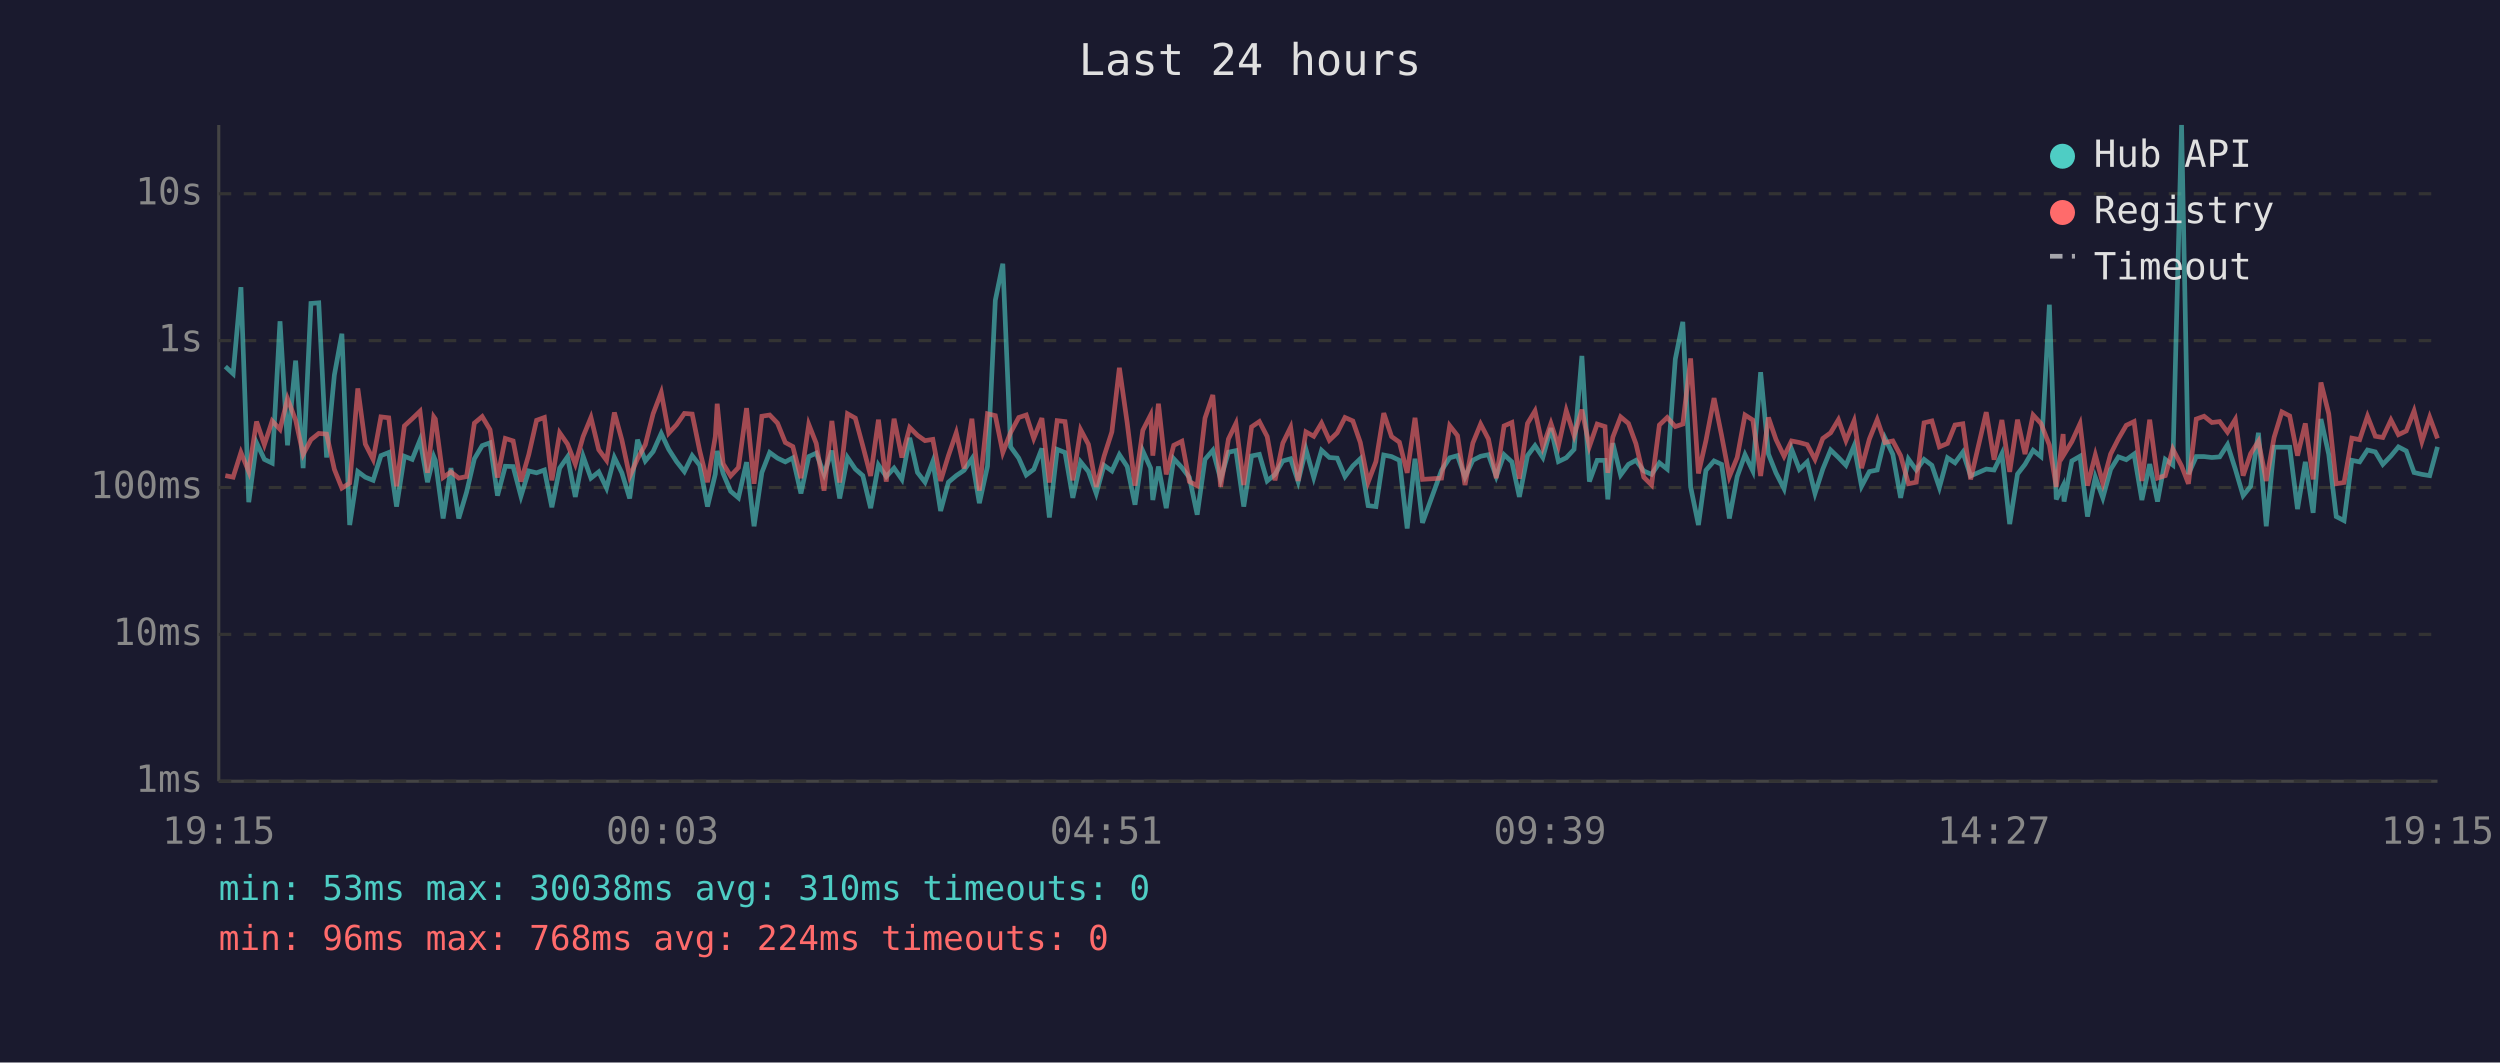
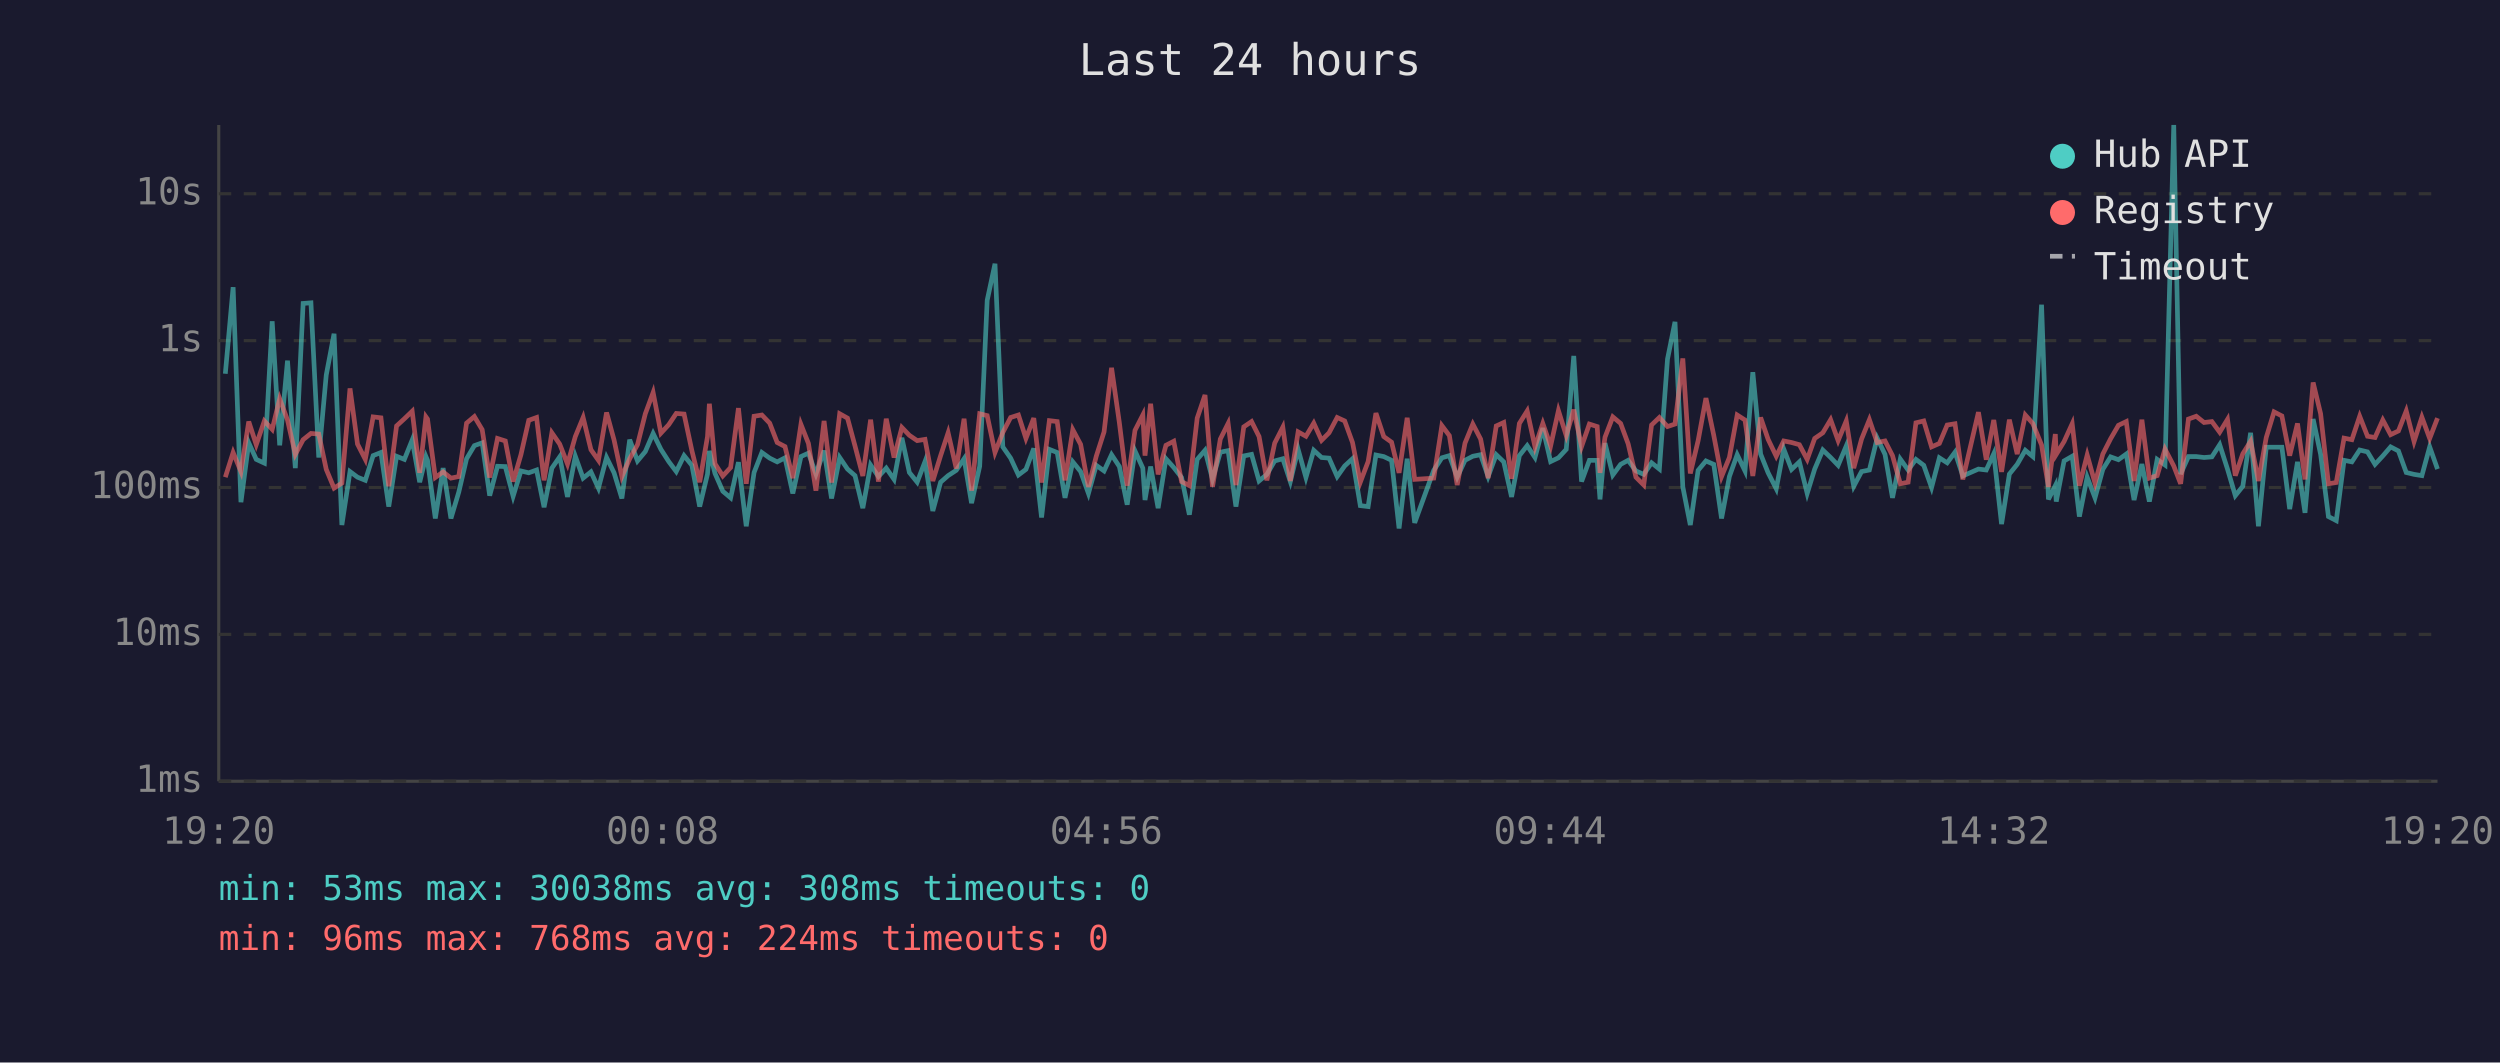
<svg xmlns="http://www.w3.org/2000/svg" viewBox="0 0 800 340" font-family="monospace" font-size="12">
  <rect width="800" height="340" fill="#1a1a2e" />
  <text x="400" y="24" fill="#e0e0e0" font-size="14" text-anchor="middle">Last 24 hours</text>
  <line x1="70" y1="40" x2="70" y2="250" stroke="#444" stroke-width="1" />
  <line x1="70" y1="250" x2="780" y2="250" stroke="#444" stroke-width="1" />
  <line x1="70" y1="250" x2="780" y2="250" stroke="#333" stroke-width="1" stroke-dasharray="4" />
  <text x="65" y="250" fill="#888" text-anchor="end" dominant-baseline="middle">1ms</text>
  <line x1="70" y1="203" x2="780" y2="203" stroke="#333" stroke-width="1" stroke-dasharray="4" />
  <text x="65" y="203" fill="#888" text-anchor="end" dominant-baseline="middle">10ms</text>
  <line x1="70" y1="156" x2="780" y2="156" stroke="#333" stroke-width="1" stroke-dasharray="4" />
  <text x="65" y="156" fill="#888" text-anchor="end" dominant-baseline="middle">100ms</text>
  <line x1="70" y1="109" x2="780" y2="109" stroke="#333" stroke-width="1" stroke-dasharray="4" />
  <text x="65" y="109" fill="#888" text-anchor="end" dominant-baseline="middle">1s</text>
  <line x1="70" y1="62" x2="780" y2="62" stroke="#333" stroke-width="1" stroke-dasharray="4" />
  <text x="65" y="62" fill="#888" text-anchor="end" dominant-baseline="middle">10s</text>
-   <text x="70" y="270" fill="#888" text-anchor="middle">19:15</text>
-   <text x="212" y="270" fill="#888" text-anchor="middle">00:03</text>
-   <text x="354" y="270" fill="#888" text-anchor="middle">04:51</text>
-   <text x="496" y="270" fill="#888" text-anchor="middle">09:39</text>
-   <text x="638" y="270" fill="#888" text-anchor="middle">14:27</text>
-   <text x="780" y="270" fill="#888" text-anchor="middle">19:15</text>
-   <polyline points="72.1,117.3 74.6,119.6 77.1,91.9 79.6,160.7 82.1,141.7 84.6,147.0 87.1,148.2 89.6,102.8 92.0,142.5 94.6,115.4 97.0,149.8 99.5,97.1 102.0,96.9 104.5,146.4 107.0,120.0 109.4,106.8 111.9,168.0 114.5,150.9 116.9,152.7 119.4,153.7 121.9,145.8 124.4,144.8 126.9,162.1 129.4,146.0 131.9,147.0 134.4,140.8 136.8,154.3 138.8,146.1 139.3,147.3 141.8,165.9 144.3,149.8 146.8,165.9 149.3,157.5 151.8,146.8 154.3,142.6 156.8,141.7 159.2,158.6 161.7,149.2 164.2,149.3 166.7,158.8 169.2,150.7 171.7,151.3 174.2,150.4 176.6,162.3 179.1,149.8 181.6,146.2 184.1,159.0 186.6,146.0 189.1,153.0 191.6,151.0 194.1,156.2 196.6,146.4 199.0,151.3 201.5,159.5 204.0,140.7 206.5,147.5 209.0,144.5 211.6,138.7 214.0,143.8 216.5,147.7 219.0,150.9 221.5,145.8 223.9,148.9 226.4,162.1 228.9,151.7 229.5,144.3 231.4,151.5 233.8,157.2 236.3,159.3 238.9,147.9 241.3,168.4 243.8,151.2 246.3,144.8 248.8,146.6 251.3,147.8 253.7,146.5 256.3,157.9 258.8,146.1 261.2,145.0 263.7,151.7 266.2,144.2 268.7,159.5 271.2,146.4 273.7,150.1 276.1,152.2 278.6,162.6 281.1,148.8 283.6,152.5 286.1,149.8 288.6,153.4 291.1,140.1 293.6,151.2 296.0,154.3 298.5,147.7 301.0,163.5 303.5,154.3 306.0,152.2 308.5,150.5 311.0,146.8 313.4,161.0 316.0,149.2 318.5,96.1 320.9,84.4 323.4,143.0 326.0,146.6 328.4,152.0 330.8,150.2 333.4,143.5 335.8,165.6 338.3,143.8 340.8,144.8 343.3,159.3 345.8,147.8 348.3,150.9 350.8,157.9 353.3,148.9 355.8,150.7 358.2,145.5 360.7,149.3 363.2,161.5 365.7,144.3 368.2,149.8 368.9,160.0 370.7,149.3 373.2,162.6 375.6,146.8 378.2,149.6 380.6,152.8 383.1,164.7 385.6,147.0 388.1,144.1 390.6,153.4 393.1,144.7 395.5,144.2 398.0,162.1 400.5,145.9 403.0,145.4 405.5,153.9 408.0,151.8 410.5,147.5 413.0,146.8 415.4,154.1 417.9,143.8 420.4,152.8 422.9,144.1 425.4,146.4 427.9,146.6 430.4,152.5 432.9,149.1 435.3,146.8 437.8,161.8 440.3,162.1 442.8,145.6 445.3,146.1 447.8,147.3 450.3,169.1 452.8,146.8 455.2,167.3 461.3,150.5 463.9,146.5 466.4,145.8 468.8,152.7 471.3,147.3 473.8,146.0 476.3,145.5 478.8,152.5 481.3,145.5 483.8,147.8 486.2,159.0 488.8,145.8 491.2,142.6 493.7,146.4 496.3,137.0 498.7,147.7 501.2,146.5 503.7,143.8 506.2,113.9 508.6,154.1 511.1,147.3 513.6,147.3 514.5,159.8 516.1,141.8 518.6,152.0 521.1,148.6 523.5,147.3 526.0,150.7 528.5,151.8 531.0,148.1 533.5,150.1 536.1,114.9 538.5,103.0 541.0,155.8 543.5,168.0 545.9,150.5 548.5,147.5 550.9,148.6 553.4,165.9 555.9,152.5 558.4,145.5 560.9,150.7 563.4,119.1 565.9,145.3 568.3,151.3 570.9,156.4 573.3,143.7 575.8,150.2 578.3,147.8 580.8,157.9 583.3,150.1 585.8,144.0 588.3,146.4 590.7,148.9 593.3,142.7 595.7,155.6 598.2,150.9 600.7,150.4 603.2,140.2 605.7,145.4 608.2,159.3 610.7,146.9 613.2,150.4 615.7,147.0 618.2,148.9 620.6,156.0 623.2,146.5 625.6,148.1 628.1,144.7 630.6,152.3 635.6,150.1 638.1,150.4 640.6,145.2 643.1,167.7 645.6,151.7 648.0,148.6 650.6,144.1 653.1,146.1 655.8,97.5 658.0,159.8 660.2,155.4 660.5,160.5 663.0,147.5 665.6,146.0 668.0,165.3 670.5,152.7 672.9,159.3 675.4,150.2 677.9,146.2 680.4,147.1 682.9,145.3 685.4,160.0 687.9,148.5 690.4,160.5 692.9,147.0 695.3,148.8 698.1,40.0 700.3,151.7 702.8,146.1 705.3,146.1 707.8,146.4 710.3,146.2 712.8,142.3 715.3,150.1 717.8,158.6 720.2,155.6 722.7,138.5 725.2,168.4 727.7,143.1 730.2,143.1 732.7,143.1 735.2,162.9 737.7,147.8 740.2,164.1 742.7,134.1 745.2,145.4 747.6,165.3 750.1,166.6 752.6,147.3 755.1,147.8 757.6,144.0 760.1,144.6 762.5,148.6 765.1,145.9 767.5,143.0 770.0,144.3 772.5,151.2 775.0,151.8 777.5,152.2 780.0,143.0" fill="none" stroke="#4ecdc4" stroke-width="1.5" opacity="0.6" />
-   <polyline points="72.1,152.2 74.6,152.7 77.1,144.8 79.6,150.9 82.1,134.9 84.6,142.3 87.1,134.7 89.6,137.4 92.0,127.6 94.6,134.4 97.0,145.4 99.5,140.7 102.0,138.7 104.5,138.9 107.0,150.2 109.4,156.2 111.9,154.6 114.5,124.3 116.9,142.1 119.4,147.0 121.9,133.4 124.4,133.7 126.9,155.6 129.4,136.3 131.9,134.0 134.4,131.6 136.8,151.3 138.8,133.4 139.3,134.1 141.8,152.8 144.3,151.0 146.8,153.0 149.3,152.5 151.8,135.4 154.3,133.3 156.8,137.5 159.2,152.8 161.7,140.3 164.2,141.1 166.7,154.1 169.2,145.5 171.7,134.5 174.2,133.6 176.6,153.7 179.1,138.5 181.6,142.1 184.1,148.5 186.6,139.7 189.1,133.6 191.6,143.9 194.1,147.3 196.6,132.0 199.0,140.8 201.5,152.5 204.0,146.8 206.5,142.3 209.0,132.4 211.6,125.6 214.0,138.6 216.5,135.9 219.0,132.3 221.5,132.5 223.9,144.2 226.4,154.3 228.9,139.7 229.5,129.2 231.4,148.4 233.8,152.3 236.3,149.6 238.9,130.6 241.3,154.8 243.8,133.2 246.3,132.8 248.8,135.4 251.3,141.6 253.7,142.9 256.3,153.0 258.8,135.8 261.2,141.9 263.7,157.0 266.2,134.7 268.7,154.4 271.2,132.4 273.7,133.8 276.1,142.7 278.6,152.3 281.1,134.3 283.6,154.1 286.1,134.0 288.6,146.4 291.1,136.8 293.6,139.3 296.0,141.0 298.5,140.6 301.0,153.9 303.5,145.8 306.0,138.5 308.5,149.9 311.0,134.0 313.4,157.0 316.0,132.4 318.5,133.0 320.9,144.8 323.4,138.4 326.0,133.6 328.4,132.8 330.8,140.3 333.4,133.8 335.8,154.4 338.3,134.6 340.8,134.9 343.3,153.7 345.8,137.5 348.3,142.2 350.8,155.8 353.3,146.0 355.8,138.2 358.2,117.7 360.7,135.3 363.2,155.4 365.7,137.7 368.2,132.8 368.9,145.8 370.7,129.2 373.2,151.8 375.6,142.5 378.2,141.2 380.6,154.1 383.1,155.4 385.6,133.8 388.1,126.4 390.6,155.8 393.1,140.5 395.5,135.5 398.0,155.2 400.5,136.6 403.0,134.9 405.5,139.7 408.0,153.7 410.5,141.8 413.0,136.7 415.4,153.9 417.9,138.2 420.4,139.6 422.9,135.4 425.4,140.9 427.9,138.5 430.4,133.6 432.9,134.7 435.3,141.6 437.8,154.3 440.3,147.7 442.8,132.2 445.3,139.7 447.8,141.5 450.3,151.3 452.8,133.7 455.2,153.4 461.3,153.0 463.9,136.2 466.4,139.4 468.8,155.2 471.3,141.8 473.8,135.7 476.3,140.5 478.8,153.0 481.3,136.3 483.8,135.2 486.2,153.2 488.8,135.5 491.2,131.5 493.7,143.0 496.3,135.5 498.7,142.7 501.2,131.4 503.7,139.4 506.2,131.1 508.6,142.9 511.1,135.7 513.6,136.5 514.5,151.3 516.1,139.9 518.6,133.4 521.1,135.5 523.5,142.0 526.0,152.7 528.5,155.2 531.0,136.0 533.5,133.6 536.1,136.5 538.5,135.7 541.0,114.7 543.5,151.5 545.9,141.0 548.5,127.4 550.9,139.3 553.4,152.5 555.9,146.4 558.4,132.8 560.9,134.4 563.4,152.3 565.9,133.6 568.3,140.6 570.9,146.0 573.3,141.1 575.8,141.6 578.3,142.3 580.8,147.0 583.3,140.3 585.8,138.5 588.3,134.3 590.7,141.0 593.3,134.7 595.7,149.8 598.2,140.5 600.7,134.3 603.2,141.6 605.7,141.1 608.2,145.8 610.7,154.8 613.2,154.3 615.7,135.3 618.2,134.7 620.6,143.0 623.2,141.9 625.6,136.0 628.1,135.6 630.6,153.4 635.6,131.9 638.1,147.1 640.6,134.4 643.1,151.0 645.6,134.3 648.0,145.3 650.6,132.8 653.1,135.5 655.8,142.4 658.0,155.8 660.2,138.9 660.5,145.4 663.0,141.3 665.6,135.6 668.0,155.4 670.5,145.6 672.9,154.6 675.4,145.3 677.9,140.4 680.4,136.1 682.9,134.9 685.4,153.9 687.9,134.3 690.4,153.0 692.9,152.2 695.3,143.7 698.1,149.1 700.3,154.8 702.8,134.1 705.3,133.2 707.8,135.2 710.3,134.9 712.8,138.3 715.3,134.2 717.8,152.2 720.2,145.2 722.7,141.2 725.2,153.9 727.7,140.0 730.2,131.8 732.7,133.1 735.2,145.8 737.7,135.5 740.2,153.4 742.7,122.4 745.2,132.4 747.6,154.8 750.1,154.4 752.6,140.2 755.1,140.7 757.6,133.2 760.1,139.6 762.5,140.0 765.1,134.4 767.5,139.1 770.0,137.9 772.5,131.5 775.0,141.3 777.5,133.5 780.0,140.3" fill="none" stroke="#ff6b6b" stroke-width="1.5" opacity="0.6" />
+   <text x="70" y="270" fill="#888" text-anchor="middle">19:20</text>
+   <text x="212" y="270" fill="#888" text-anchor="middle">00:08</text>
+   <text x="354" y="270" fill="#888" text-anchor="middle">04:56</text>
+   <text x="496" y="270" fill="#888" text-anchor="middle">09:44</text>
+   <text x="638" y="270" fill="#888" text-anchor="middle">14:32</text>
+   <text x="780" y="270" fill="#888" text-anchor="middle">19:20</text>
+   <polyline points="72.1,119.6 74.6,91.9 77.1,160.7 79.6,141.7 82.0,147.0 84.6,148.2 87.1,102.8 89.5,142.5 92.0,115.4 94.5,149.8 97.0,97.1 99.5,96.9 102.0,146.4 104.4,120.0 106.9,106.8 109.4,168.0 112.0,150.9 114.4,152.7 116.9,153.7 119.4,145.8 121.9,144.8 124.4,162.1 126.9,146.0 129.4,147.0 131.9,140.8 134.3,154.3 136.3,146.1 136.8,147.3 139.3,165.9 141.8,149.8 144.3,165.9 146.8,157.5 149.3,146.8 151.8,142.6 154.3,141.7 156.7,158.6 159.2,149.2 161.7,149.3 164.2,158.8 166.7,150.7 169.2,151.3 171.7,150.4 174.1,162.3 176.6,149.8 179.1,146.2 181.6,159.0 184.1,146.0 186.6,153.0 189.1,151.0 191.5,156.2 194.1,146.4 196.5,151.3 199.0,159.5 201.5,140.7 204.0,147.5 206.5,144.5 209.0,138.7 211.5,143.8 214.0,147.7 216.4,150.9 218.9,145.8 221.4,148.9 223.9,162.1 226.4,151.7 227.0,144.3 228.8,151.5 231.3,157.2 233.8,159.3 236.3,147.9 238.8,168.4 241.3,151.2 243.8,144.8 246.3,146.6 248.7,147.8 251.2,146.5 253.7,157.9 256.3,146.1 258.7,145.0 261.1,151.7 263.7,144.2 266.1,159.5 268.7,146.4 271.2,150.1 273.6,152.2 276.1,162.6 278.6,148.8 281.1,152.5 283.6,149.8 286.1,153.4 288.6,140.1 291.0,151.2 293.5,154.3 296.0,147.7 298.5,163.5 301.0,154.3 303.4,152.2 306.0,150.5 308.5,146.8 310.9,161.0 313.5,149.2 315.9,96.1 318.4,84.4 320.9,143.0 323.4,146.6 325.9,152.0 328.3,150.2 330.8,143.5 333.3,165.6 335.8,143.8 338.3,144.8 340.8,159.3 343.3,147.8 345.8,150.9 348.3,157.9 350.8,148.9 353.3,150.7 355.7,145.5 358.2,149.3 360.7,161.5 363.2,144.3 365.7,149.8 366.4,160.0 368.2,149.3 370.6,162.6 373.1,146.8 375.6,149.6 378.1,152.8 380.6,164.7 383.1,147.0 385.6,144.1 388.0,153.4 390.5,144.7 393.0,144.2 395.5,162.1 398.0,145.9 400.5,145.4 402.9,153.9 405.4,151.8 407.9,147.5 410.5,146.8 412.9,154.1 415.4,143.8 417.9,152.8 420.4,144.1 422.9,146.4 425.3,146.6 427.9,152.5 430.3,149.1 432.8,146.8 435.3,161.8 437.8,162.1 440.3,145.6 442.8,146.1 445.3,147.3 447.7,169.1 450.3,146.8 452.7,167.3 458.8,150.5 461.4,146.5 463.8,145.8 466.3,152.7 468.8,147.3 471.3,146.0 473.8,145.5 476.2,152.5 478.8,145.5 481.2,147.8 483.7,159.0 486.2,145.8 488.7,142.6 491.2,146.4 493.7,137.0 496.2,147.7 498.7,146.5 501.2,143.8 503.6,113.9 506.1,154.1 508.6,147.3 511.1,147.3 512.0,159.8 513.6,141.8 516.1,152.0 518.6,148.6 521.0,147.3 523.5,150.7 526.0,151.8 528.5,148.1 531.0,150.1 533.6,114.9 536.0,103.0 538.5,155.8 540.9,168.0 543.4,150.5 545.9,147.5 548.4,148.6 550.9,165.9 553.4,152.5 555.9,145.5 558.4,150.7 560.9,119.1 563.4,145.3 565.8,151.3 568.4,156.4 570.8,143.7 573.3,150.2 575.8,147.8 578.3,157.9 580.7,150.1 583.3,144.0 585.8,146.4 588.2,148.9 590.8,142.7 593.2,155.6 595.7,150.9 598.2,150.4 600.7,140.2 603.2,145.4 605.6,159.3 608.1,146.9 610.6,150.4 613.1,147.0 615.6,148.9 618.1,156.0 620.6,146.5 623.1,148.1 625.6,144.7 628.1,152.3 633.1,150.1 635.6,150.4 638.0,145.2 640.5,167.7 643.0,151.7 645.5,148.6 648.1,144.1 650.5,146.1 653.3,97.5 655.5,159.8 657.7,155.4 658.0,160.5 660.5,147.5 663.1,146.0 665.4,165.3 667.9,152.7 670.4,159.3 672.9,150.2 675.4,146.2 677.9,147.1 680.4,145.3 682.9,160.0 685.4,148.5 687.8,160.5 690.3,147.0 692.8,148.8 695.6,40.0 697.8,151.7 700.3,146.1 702.8,146.1 705.3,146.4 707.8,146.2 710.3,142.3 712.8,150.1 715.3,158.6 717.7,155.6 720.2,138.5 722.7,168.4 725.2,143.1 727.7,143.1 730.2,143.1 732.7,162.9 735.2,147.8 737.6,164.1 740.2,134.1 742.6,145.4 745.1,165.3 747.6,166.6 750.1,147.3 752.6,147.8 755.1,144.0 757.6,144.6 760.0,148.6 762.5,145.9 765.0,143.0 767.5,144.3 770.0,151.2 772.5,151.8 775.0,152.2 777.5,143.0 780.0,150.1" fill="none" stroke="#4ecdc4" stroke-width="1.5" opacity="0.6" />
+   <polyline points="72.1,152.7 74.6,144.8 77.1,150.9 79.6,134.9 82.0,142.3 84.6,134.7 87.1,137.4 89.5,127.6 92.0,134.4 94.5,145.4 97.0,140.7 99.5,138.7 102.0,138.9 104.4,150.2 106.9,156.2 109.4,154.6 112.0,124.3 114.4,142.1 116.9,147.0 119.4,133.4 121.9,133.7 124.4,155.6 126.9,136.3 129.4,134.0 131.9,131.6 134.3,151.3 136.3,133.4 136.8,134.1 139.3,152.8 141.8,151.0 144.3,153.0 146.8,152.5 149.3,135.4 151.8,133.3 154.3,137.5 156.7,152.8 159.2,140.3 161.7,141.1 164.2,154.1 166.7,145.5 169.2,134.5 171.7,133.6 174.1,153.7 176.6,138.5 179.1,142.1 181.6,148.5 184.1,139.7 186.6,133.6 189.1,143.9 191.5,147.3 194.1,132.0 196.5,140.8 199.0,152.5 201.5,146.8 204.0,142.3 206.5,132.4 209.0,125.6 211.5,138.6 214.0,135.9 216.4,132.3 218.9,132.5 221.4,144.2 223.9,154.3 226.4,139.7 227.0,129.2 228.8,148.4 231.3,152.3 233.8,149.6 236.3,130.6 238.8,154.8 241.3,133.2 243.8,132.8 246.3,135.4 248.7,141.6 251.2,142.9 253.7,153.0 256.3,135.8 258.7,141.9 261.1,157.0 263.7,134.7 266.1,154.4 268.7,132.4 271.2,133.8 273.6,142.7 276.1,152.3 278.6,134.3 281.1,154.1 283.6,134.0 286.1,146.4 288.6,136.8 291.0,139.3 293.5,141.0 296.0,140.6 298.5,153.9 301.0,145.8 303.4,138.5 306.0,149.9 308.5,134.0 310.9,157.0 313.5,132.4 315.9,133.0 318.4,144.8 320.9,138.4 323.4,133.6 325.9,132.8 328.3,140.3 330.8,133.8 333.3,154.4 335.8,134.6 338.3,134.9 340.8,153.7 343.3,137.5 345.8,142.2 348.3,155.8 350.8,146.0 353.3,138.2 355.7,117.7 358.2,135.3 360.7,155.4 363.2,137.7 365.7,132.8 366.4,145.8 368.2,129.2 370.6,151.8 373.1,142.5 375.6,141.2 378.1,154.1 380.6,155.4 383.1,133.8 385.6,126.4 388.0,155.8 390.5,140.5 393.0,135.5 395.5,155.2 398.0,136.6 400.5,134.9 402.9,139.7 405.4,153.7 407.9,141.8 410.5,136.7 412.9,153.9 415.4,138.2 417.9,139.6 420.4,135.4 422.9,140.9 425.3,138.5 427.9,133.6 430.3,134.7 432.8,141.6 435.3,154.3 437.8,147.7 440.3,132.2 442.8,139.7 445.3,141.5 447.7,151.3 450.3,133.7 452.7,153.4 458.8,153.0 461.4,136.2 463.8,139.4 466.3,155.2 468.8,141.8 471.3,135.7 473.8,140.5 476.2,153.0 478.8,136.3 481.2,135.2 483.7,153.2 486.2,135.5 488.7,131.5 491.2,143.0 493.7,135.5 496.2,142.7 498.7,131.4 501.2,139.4 503.6,131.1 506.1,142.9 508.6,135.7 511.1,136.5 512.0,151.3 513.6,139.9 516.1,133.4 518.6,135.5 521.0,142.0 523.5,152.7 526.0,155.2 528.5,136.0 531.0,133.6 533.6,136.5 536.0,135.7 538.5,114.7 540.9,151.5 543.4,141.0 545.9,127.4 548.4,139.3 550.9,152.5 553.4,146.4 555.9,132.8 558.4,134.4 560.9,152.3 563.4,133.6 565.8,140.6 568.4,146.0 570.8,141.1 573.3,141.6 575.8,142.3 578.3,147.0 580.7,140.3 583.3,138.5 585.8,134.3 588.2,141.0 590.8,134.7 593.2,149.8 595.7,140.5 598.2,134.3 600.7,141.6 603.2,141.1 605.6,145.8 608.1,154.8 610.6,154.3 613.1,135.3 615.6,134.7 618.1,143.0 620.6,141.9 623.1,136.0 625.6,135.6 628.1,153.4 633.1,131.9 635.6,147.1 638.0,134.4 640.5,151.0 643.0,134.3 645.5,145.3 648.1,132.8 650.5,135.5 653.3,142.4 655.5,155.8 657.7,138.9 658.0,145.4 660.5,141.3 663.1,135.6 665.4,155.4 667.9,145.6 670.4,154.6 672.9,145.3 675.4,140.4 677.9,136.1 680.4,134.9 682.9,153.9 685.4,134.3 687.8,153.0 690.3,152.2 692.8,143.7 695.6,149.1 697.8,154.8 700.3,134.1 702.8,133.2 705.3,135.2 707.8,134.9 710.3,138.3 712.8,134.2 715.3,152.2 717.7,145.2 720.2,141.2 722.7,153.9 725.2,140.0 727.7,131.8 730.2,133.1 732.7,145.8 735.2,135.5 737.6,153.4 740.2,122.4 742.6,132.4 745.1,154.8 747.6,154.4 750.1,140.2 752.6,140.7 755.1,133.2 757.6,139.6 760.0,140.0 762.5,134.4 765.0,139.1 767.5,137.9 770.0,131.5 772.5,141.3 775.0,133.5 777.5,140.3 780.0,133.8" fill="none" stroke="#ff6b6b" stroke-width="1.5" opacity="0.6" />
  <circle cx="660" cy="50" r="4" fill="#4ecdc4" />
  <text x="670" y="50" fill="#e0e0e0" dominant-baseline="middle">Hub API</text>
  <circle cx="660" cy="68" r="4" fill="#ff6b6b" />
  <text x="670" y="68" fill="#e0e0e0" dominant-baseline="middle">Registry</text>
  <line x1="656" y1="82" x2="664" y2="82" stroke="#e0e0e0" stroke-width="1.5" stroke-dasharray="4,3" opacity="0.7" />
  <text x="670" y="86" fill="#e0e0e0" dominant-baseline="middle">Timeout</text>
-   <text x="70" y="288" fill="#4ecdc4" font-size="11">min: 53ms  max: 30038ms  avg: 310ms  timeouts: 0</text>
+   <text x="70" y="288" fill="#4ecdc4" font-size="11">min: 53ms  max: 30038ms  avg: 308ms  timeouts: 0</text>
  <text x="70" y="304" fill="#ff6b6b" font-size="11">min: 96ms  max: 768ms  avg: 224ms  timeouts: 0</text>
</svg>
